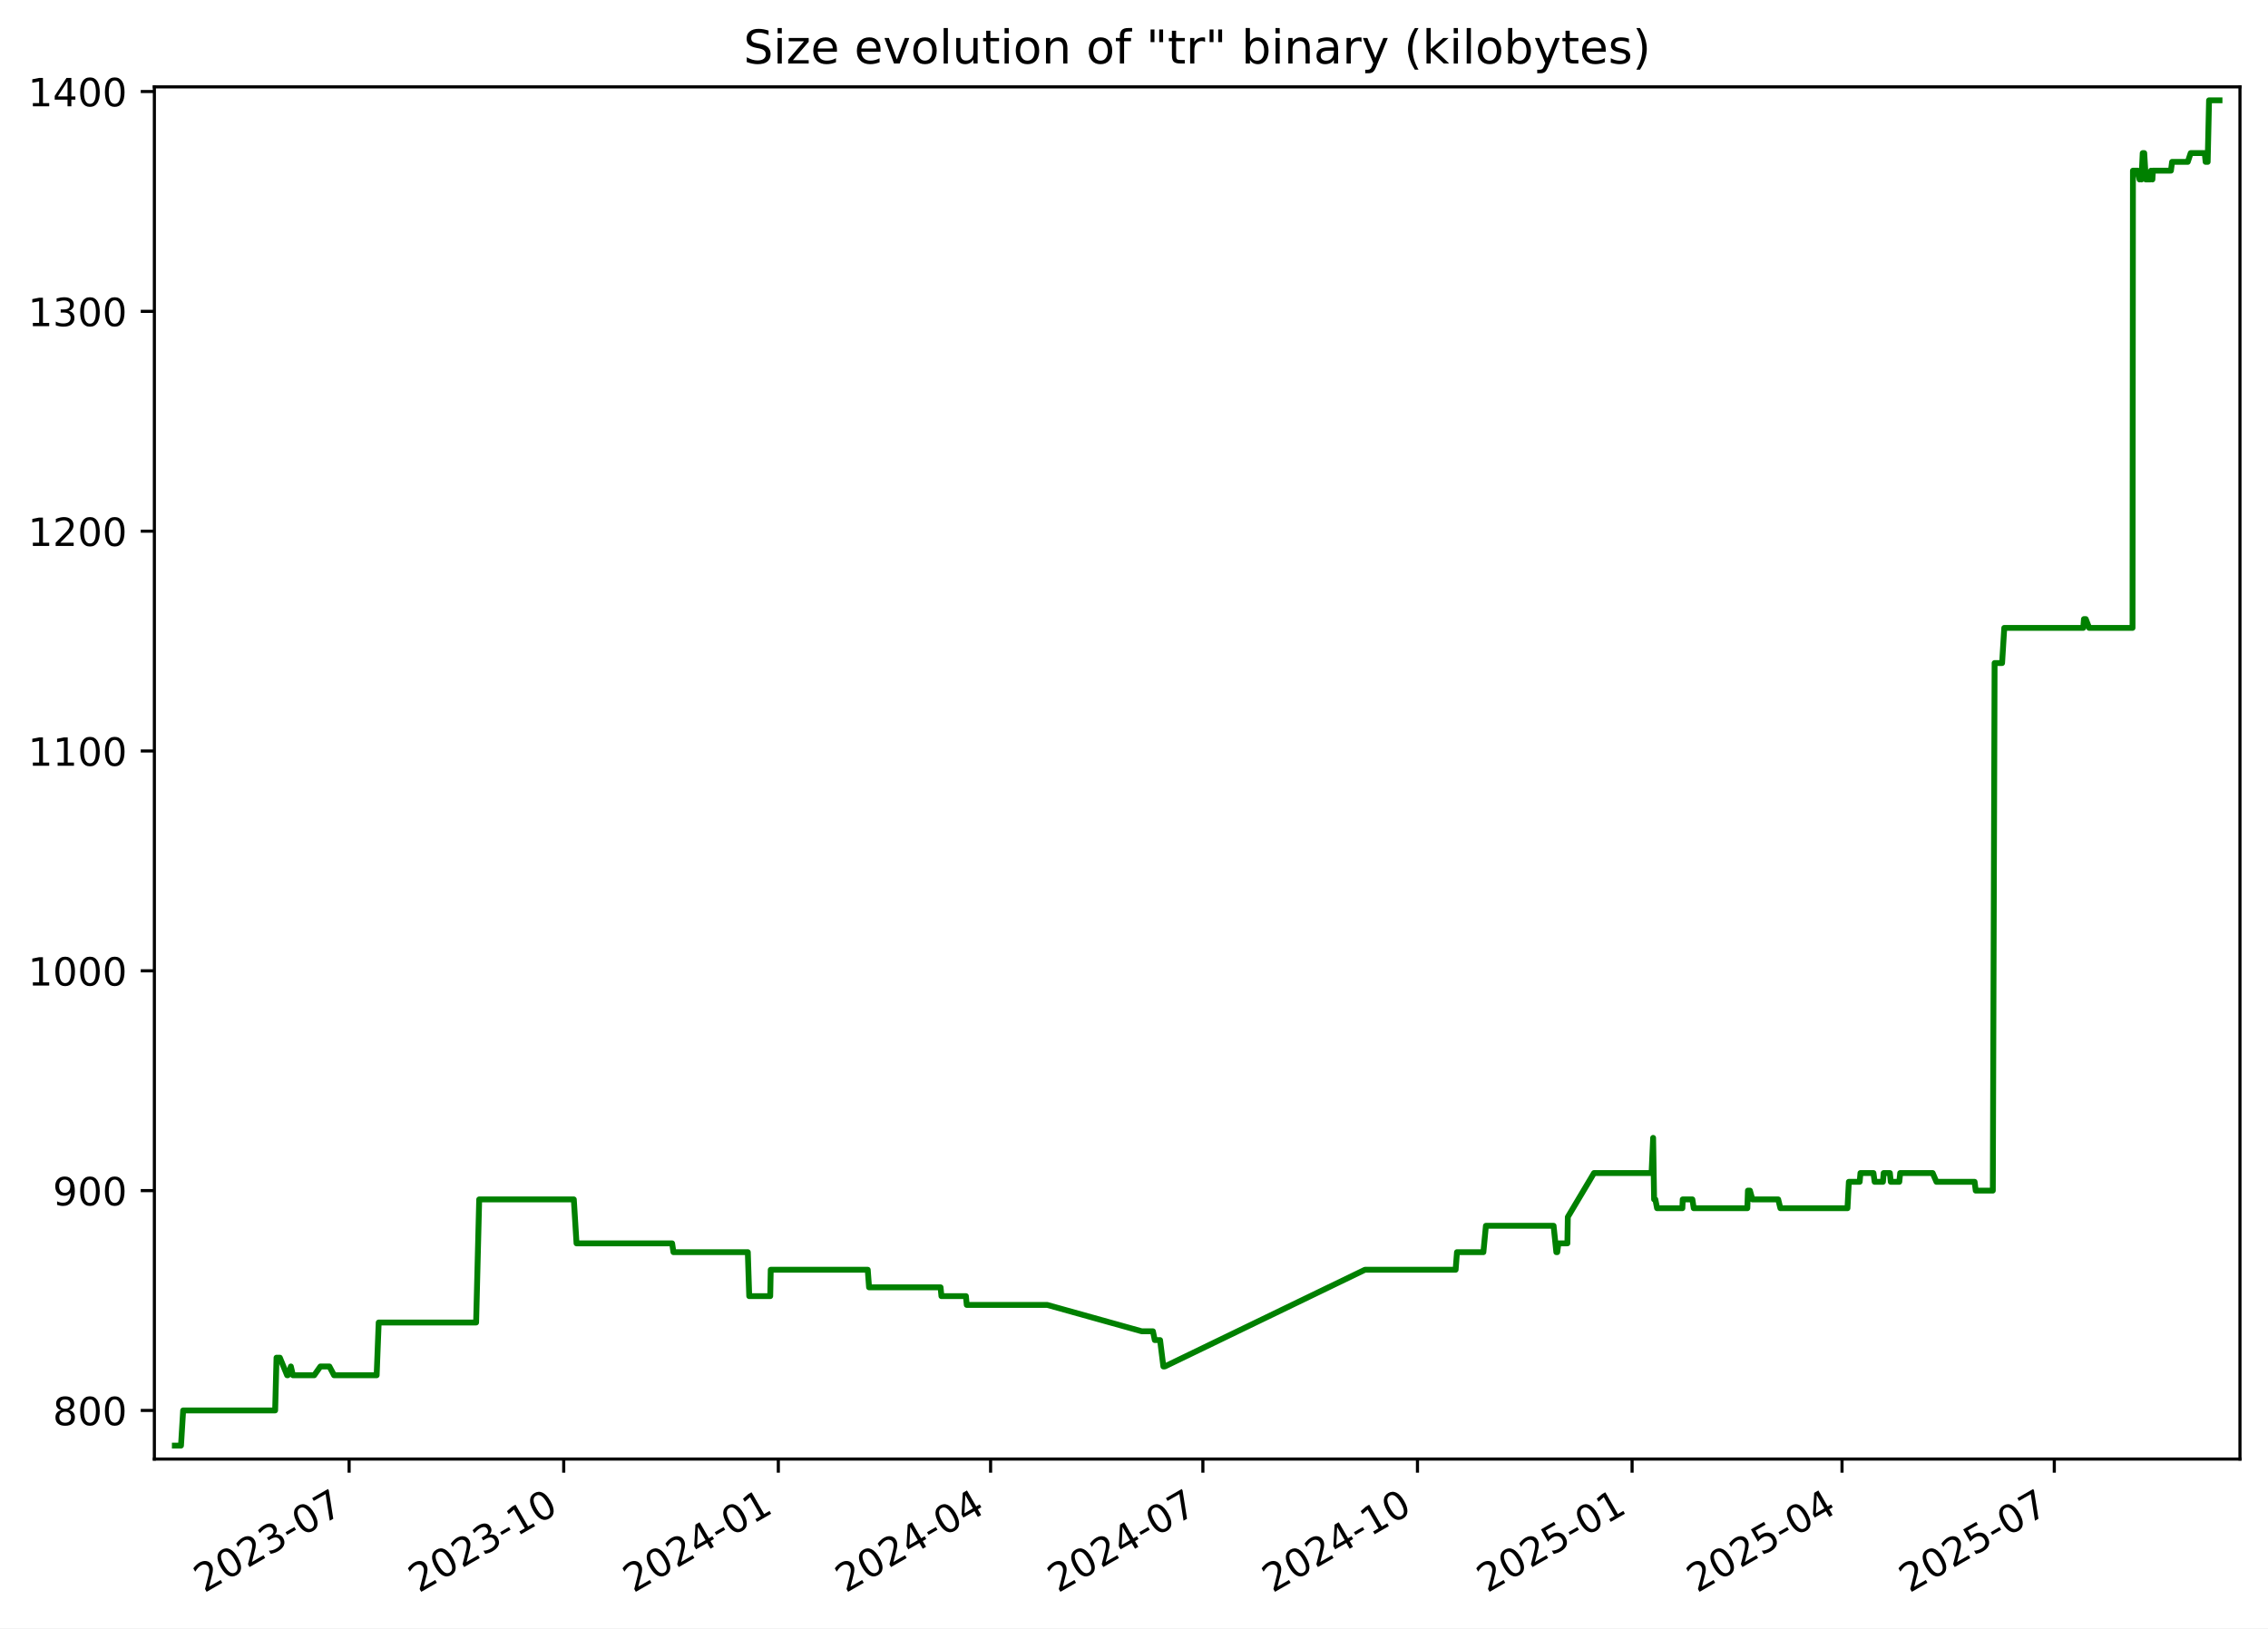
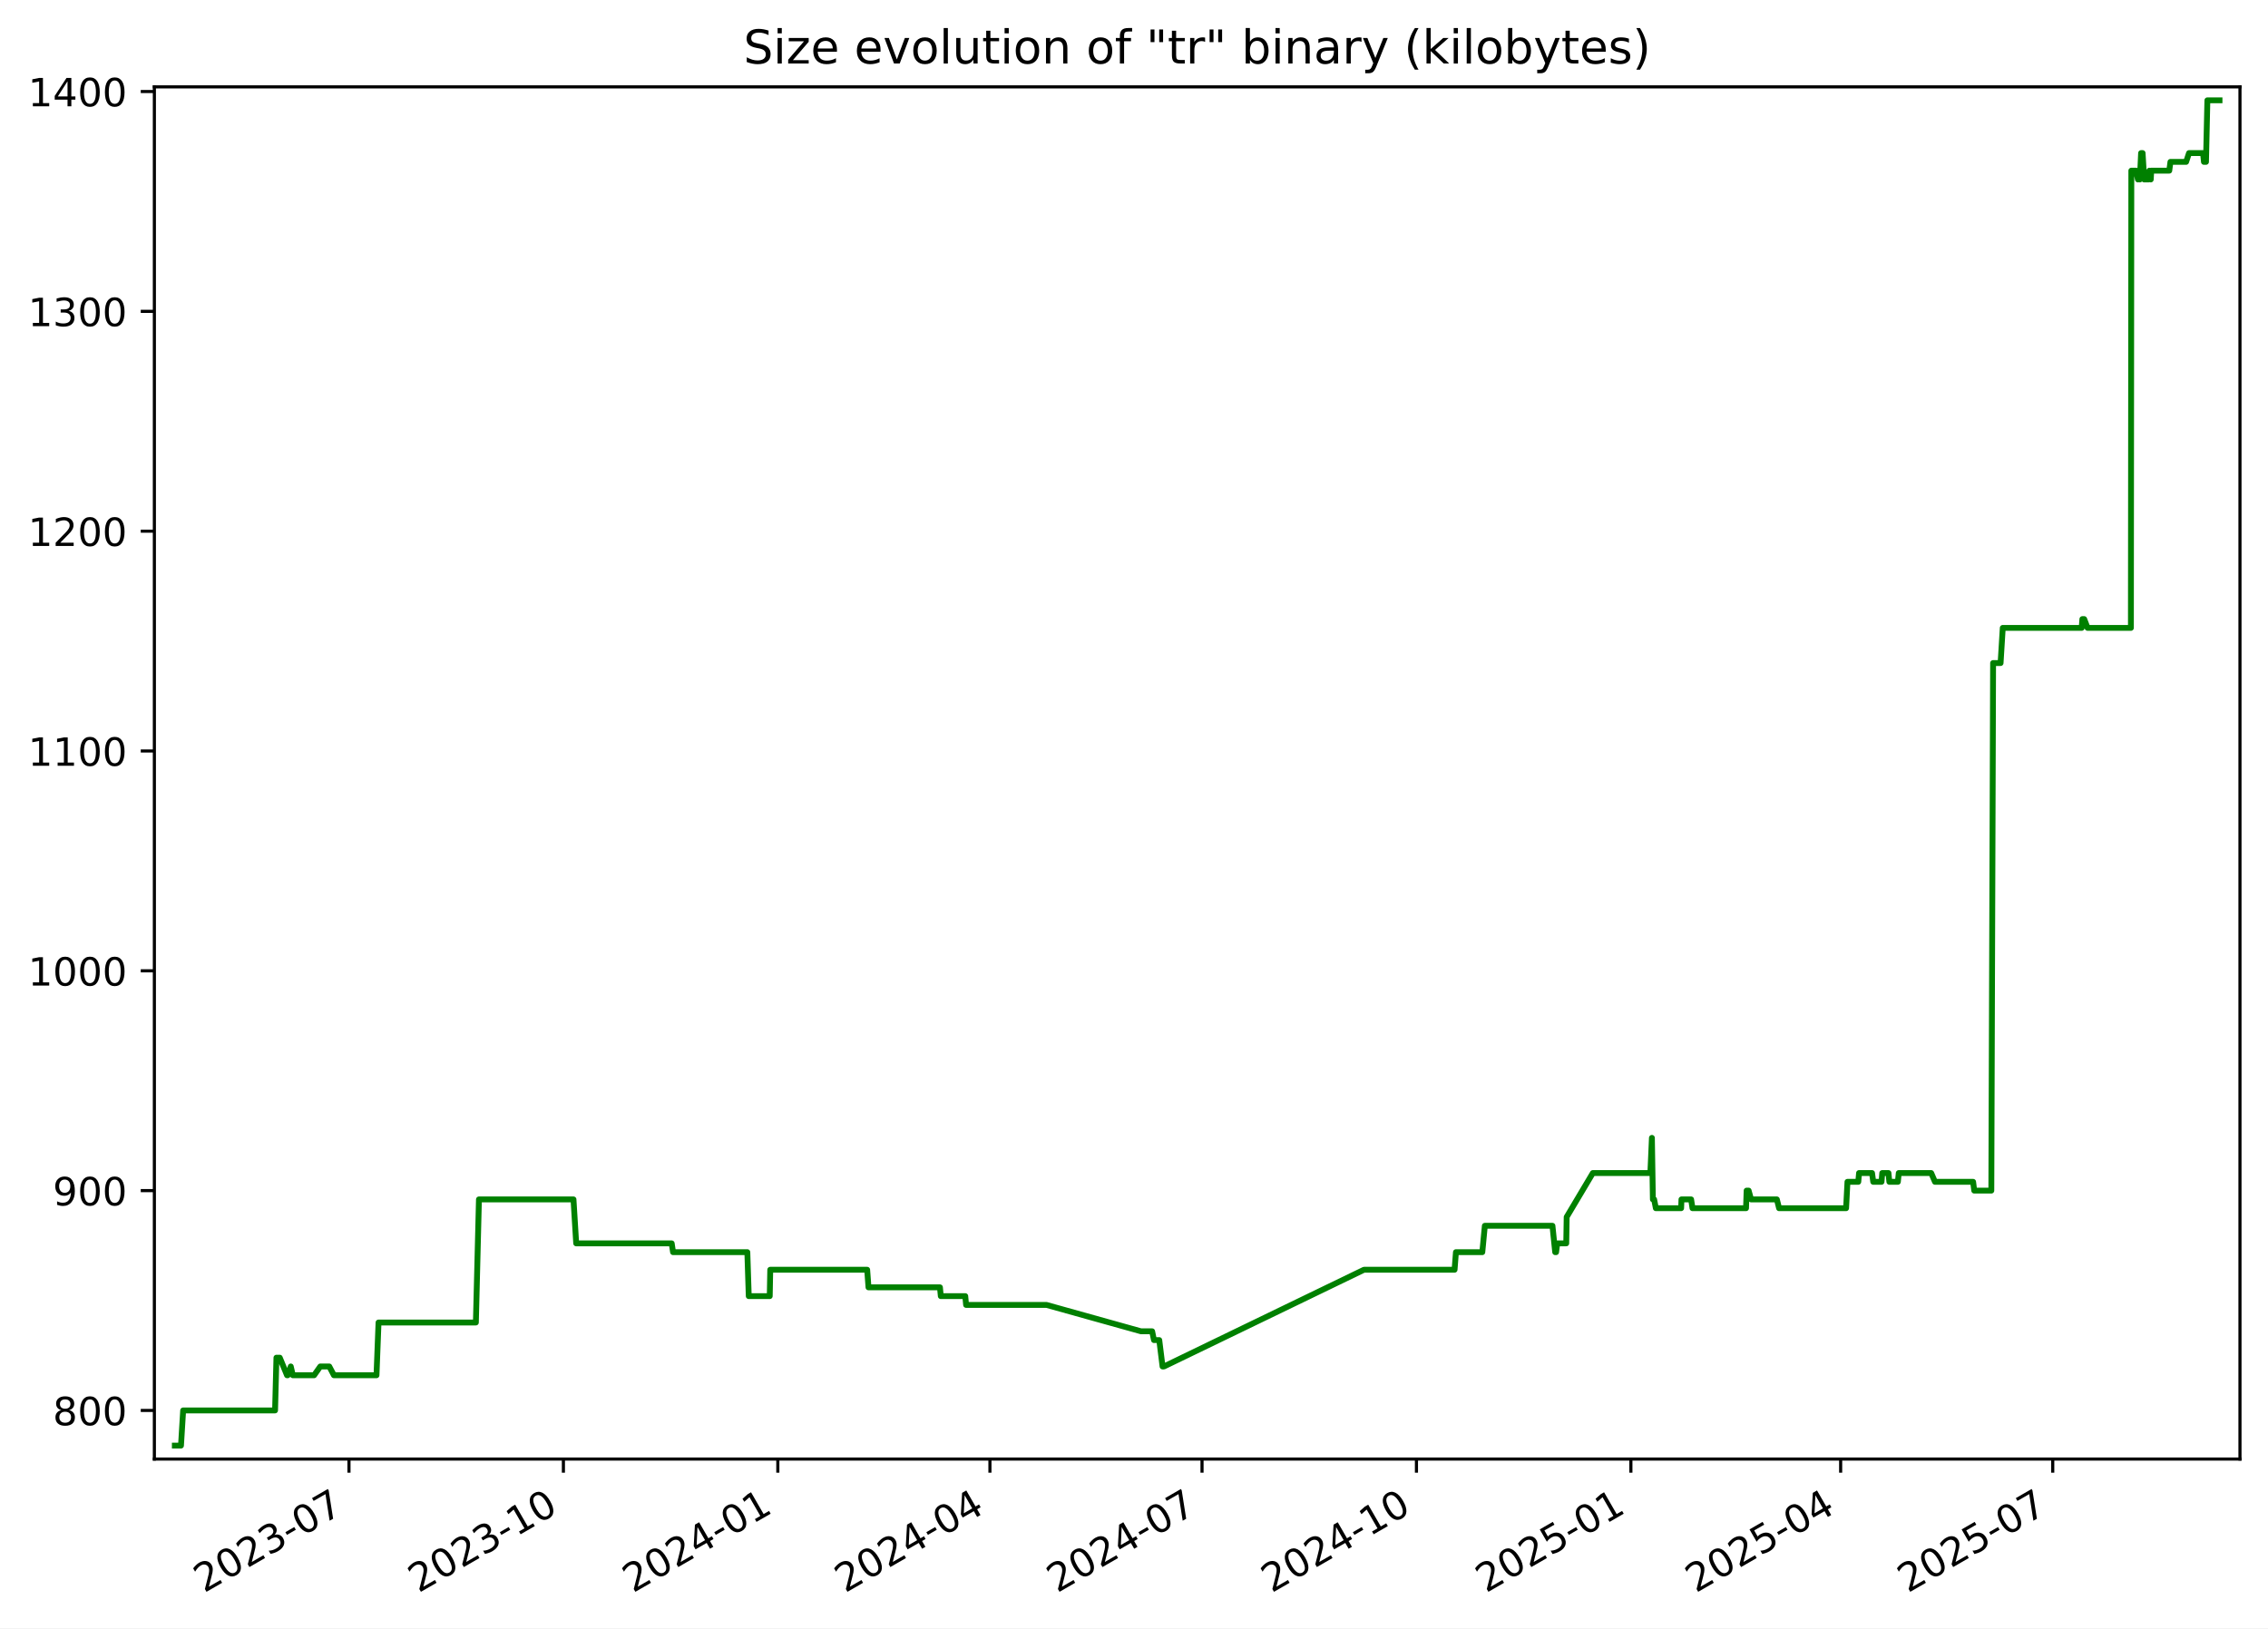
<svg xmlns="http://www.w3.org/2000/svg" xmlns:xlink="http://www.w3.org/1999/xlink" width="582.53pt" height="418.303pt" viewBox="0 0 582.53 418.303" version="1.1">
  <defs>
    <style type="text/css">*{stroke-linejoin: round; stroke-linecap: butt}</style>
  </defs>
  <g id="figure_1">
    <g id="patch_1">
      <path d="M -0 418.303  L 582.53 418.303  L 582.53 0  L -0 0  z " style="fill: #ffffff" />
    </g>
    <g id="axes_1">
      <g id="patch_2">
        <path d="M 39.65 374.83  L 575.33 374.83  L 575.33 22.318  L 39.65 22.318  z " style="fill: #ffffff" />
      </g>
      <g id="matplotlib.axis_1">
        <g id="xtick_1">
          <g id="line2d_1">
            <defs>
-               <path id="m79aaaaff3c" d="M 0 0  L 0 3.5  " style="stroke: #000000; stroke-width: 0.8" />
+               <path id="ma2ddf4a4e6" d="M 0 0  L 0 3.5  " style="stroke: #000000; stroke-width: 0.8" />
            </defs>
            <g>
-               <use xlink:href="#m79aaaaff3c" x="89.67" y="374.83" style="stroke: #000000; stroke-width: 0.8" />
+               <use xlink:href="#ma2ddf4a4e6" x="89.633" y="374.83" style="stroke: #000000; stroke-width: 0.8" />
            </g>
          </g>
          <g id="text_1">
-             <g transform="translate(52.44494 409.302) rotate(-30) scale(0.1 -0.1)">
+             <g transform="translate(52.40794 409.302) rotate(-30) scale(0.1 -0.1)">
              <defs>
                <path id="DejaVuSans-32" d="M 1228 531  L 3431 531  L 3431 0  L 469 0  L 469 531  Q 828 903 1448 1529  Q 2069 2156 2228 2338  Q 2531 2678 2651 2914  Q 2772 3150 2772 3378  Q 2772 3750 2511 3984  Q 2250 4219 1831 4219  Q 1534 4219 1204 4116  Q 875 4013 500 3803  L 500 4441  Q 881 4594 1212 4672  Q 1544 4750 1819 4750  Q 2544 4750 2975 4387  Q 3406 4025 3406 3419  Q 3406 3131 3298 2873  Q 3191 2616 2906 2266  Q 2828 2175 2409 1742  Q 1991 1309 1228 531  z " transform="scale(0.015625)" />
                <path id="DejaVuSans-30" d="M 2034 4250  Q 1547 4250 1301 3770  Q 1056 3291 1056 2328  Q 1056 1369 1301 889  Q 1547 409 2034 409  Q 2525 409 2770 889  Q 3016 1369 3016 2328  Q 3016 3291 2770 3770  Q 2525 4250 2034 4250  z M 2034 4750  Q 2819 4750 3233 4129  Q 3647 3509 3647 2328  Q 3647 1150 3233 529  Q 2819 -91 2034 -91  Q 1250 -91 836 529  Q 422 1150 422 2328  Q 422 3509 836 4129  Q 1250 4750 2034 4750  z " transform="scale(0.015625)" />
                <path id="DejaVuSans-33" d="M 2597 2516  Q 3050 2419 3304 2112  Q 3559 1806 3559 1356  Q 3559 666 3084 287  Q 2609 -91 1734 -91  Q 1441 -91 1130 -33  Q 819 25 488 141  L 488 750  Q 750 597 1062 519  Q 1375 441 1716 441  Q 2309 441 2620 675  Q 2931 909 2931 1356  Q 2931 1769 2642 2001  Q 2353 2234 1838 2234  L 1294 2234  L 1294 2753  L 1863 2753  Q 2328 2753 2575 2939  Q 2822 3125 2822 3475  Q 2822 3834 2567 4026  Q 2313 4219 1838 4219  Q 1578 4219 1281 4162  Q 984 4106 628 3988  L 628 4550  Q 988 4650 1302 4700  Q 1616 4750 1894 4750  Q 2613 4750 3031 4423  Q 3450 4097 3450 3541  Q 3450 3153 3228 2886  Q 3006 2619 2597 2516  z " transform="scale(0.015625)" />
                <path id="DejaVuSans-2d" d="M 313 2009  L 1997 2009  L 1997 1497  L 313 1497  L 313 2009  z " transform="scale(0.015625)" />
                <path id="DejaVuSans-37" d="M 525 4666  L 3525 4666  L 3525 4397  L 1831 0  L 1172 0  L 2766 4134  L 525 4134  L 525 4666  z " transform="scale(0.015625)" />
              </defs>
              <use xlink:href="#DejaVuSans-32" />
              <use xlink:href="#DejaVuSans-30" x="63.623" />
              <use xlink:href="#DejaVuSans-32" x="127.246" />
              <use xlink:href="#DejaVuSans-33" x="190.869" />
              <use xlink:href="#DejaVuSans-2d" x="254.492" />
              <use xlink:href="#DejaVuSans-30" x="290.576" />
              <use xlink:href="#DejaVuSans-37" x="354.199" />
            </g>
          </g>
        </g>
        <g id="xtick_2">
          <g id="line2d_2">
            <g>
-               <use xlink:href="#m79aaaaff3c" x="144.791" y="374.83" style="stroke: #000000; stroke-width: 0.8" />
+               <use xlink:href="#ma2ddf4a4e6" x="144.708" y="374.83" style="stroke: #000000; stroke-width: 0.8" />
            </g>
          </g>
          <g id="text_2">
-             <g transform="translate(107.5657 409.302) rotate(-30) scale(0.1 -0.1)">
+             <g transform="translate(107.4831 409.302) rotate(-30) scale(0.1 -0.1)">
              <defs>
                <path id="DejaVuSans-31" d="M 794 531  L 1825 531  L 1825 4091  L 703 3866  L 703 4441  L 1819 4666  L 2450 4666  L 2450 531  L 3481 531  L 3481 0  L 794 0  L 794 531  z " transform="scale(0.015625)" />
              </defs>
              <use xlink:href="#DejaVuSans-32" />
              <use xlink:href="#DejaVuSans-30" x="63.623" />
              <use xlink:href="#DejaVuSans-32" x="127.246" />
              <use xlink:href="#DejaVuSans-33" x="190.869" />
              <use xlink:href="#DejaVuSans-2d" x="254.492" />
              <use xlink:href="#DejaVuSans-31" x="290.576" />
              <use xlink:href="#DejaVuSans-30" x="354.199" />
            </g>
          </g>
        </g>
        <g id="xtick_3">
          <g id="line2d_3">
            <g>
-               <use xlink:href="#m79aaaaff3c" x="199.911" y="374.83" style="stroke: #000000; stroke-width: 0.8" />
+               <use xlink:href="#ma2ddf4a4e6" x="199.783" y="374.83" style="stroke: #000000; stroke-width: 0.8" />
            </g>
          </g>
          <g id="text_3">
-             <g transform="translate(162.6865 409.302) rotate(-30) scale(0.1 -0.1)">
+             <g transform="translate(162.5584 409.302) rotate(-30) scale(0.1 -0.1)">
              <defs>
                <path id="DejaVuSans-34" d="M 2419 4116  L 825 1625  L 2419 1625  L 2419 4116  z M 2253 4666  L 3047 4666  L 3047 1625  L 3713 1625  L 3713 1100  L 3047 1100  L 3047 0  L 2419 0  L 2419 1100  L 313 1100  L 313 1709  L 2253 4666  z " transform="scale(0.015625)" />
              </defs>
              <use xlink:href="#DejaVuSans-32" />
              <use xlink:href="#DejaVuSans-30" x="63.623" />
              <use xlink:href="#DejaVuSans-32" x="127.246" />
              <use xlink:href="#DejaVuSans-34" x="190.869" />
              <use xlink:href="#DejaVuSans-2d" x="254.492" />
              <use xlink:href="#DejaVuSans-30" x="290.576" />
              <use xlink:href="#DejaVuSans-31" x="354.199" />
            </g>
          </g>
        </g>
        <g id="xtick_4">
          <g id="line2d_4">
            <g>
-               <use xlink:href="#m79aaaaff3c" x="254.433" y="374.83" style="stroke: #000000; stroke-width: 0.8" />
+               <use xlink:href="#ma2ddf4a4e6" x="254.26" y="374.83" style="stroke: #000000; stroke-width: 0.8" />
            </g>
          </g>
          <g id="text_4">
-             <g transform="translate(217.2081 409.302) rotate(-30) scale(0.1 -0.1)">
+             <g transform="translate(217.0349 409.302) rotate(-30) scale(0.1 -0.1)">
              <use xlink:href="#DejaVuSans-32" />
              <use xlink:href="#DejaVuSans-30" x="63.623" />
              <use xlink:href="#DejaVuSans-32" x="127.246" />
              <use xlink:href="#DejaVuSans-34" x="190.869" />
              <use xlink:href="#DejaVuSans-2d" x="254.492" />
              <use xlink:href="#DejaVuSans-30" x="290.576" />
              <use xlink:href="#DejaVuSans-34" x="354.199" />
            </g>
          </g>
        </g>
        <g id="xtick_5">
          <g id="line2d_5">
            <g>
-               <use xlink:href="#m79aaaaff3c" x="308.955" y="374.83" style="stroke: #000000; stroke-width: 0.8" />
+               <use xlink:href="#ma2ddf4a4e6" x="308.736" y="374.83" style="stroke: #000000; stroke-width: 0.8" />
            </g>
          </g>
          <g id="text_5">
-             <g transform="translate(271.7297 409.302) rotate(-30) scale(0.1 -0.1)">
+             <g transform="translate(271.5115 409.302) rotate(-30) scale(0.1 -0.1)">
              <use xlink:href="#DejaVuSans-32" />
              <use xlink:href="#DejaVuSans-30" x="63.623" />
              <use xlink:href="#DejaVuSans-32" x="127.246" />
              <use xlink:href="#DejaVuSans-34" x="190.869" />
              <use xlink:href="#DejaVuSans-2d" x="254.492" />
              <use xlink:href="#DejaVuSans-30" x="290.576" />
              <use xlink:href="#DejaVuSans-37" x="354.199" />
            </g>
          </g>
        </g>
        <g id="xtick_6">
          <g id="line2d_6">
            <g>
-               <use xlink:href="#m79aaaaff3c" x="364.075" y="374.83" style="stroke: #000000; stroke-width: 0.8" />
+               <use xlink:href="#ma2ddf4a4e6" x="363.812" y="374.83" style="stroke: #000000; stroke-width: 0.8" />
            </g>
          </g>
          <g id="text_6">
-             <g transform="translate(326.8505 409.302) rotate(-30) scale(0.1 -0.1)">
+             <g transform="translate(326.5867 409.302) rotate(-30) scale(0.1 -0.1)">
              <use xlink:href="#DejaVuSans-32" />
              <use xlink:href="#DejaVuSans-30" x="63.623" />
              <use xlink:href="#DejaVuSans-32" x="127.246" />
              <use xlink:href="#DejaVuSans-34" x="190.869" />
              <use xlink:href="#DejaVuSans-2d" x="254.492" />
              <use xlink:href="#DejaVuSans-31" x="290.576" />
              <use xlink:href="#DejaVuSans-30" x="354.199" />
            </g>
          </g>
        </g>
        <g id="xtick_7">
          <g id="line2d_7">
            <g>
-               <use xlink:href="#m79aaaaff3c" x="419.196" y="374.83" style="stroke: #000000; stroke-width: 0.8" />
+               <use xlink:href="#ma2ddf4a4e6" x="418.887" y="374.83" style="stroke: #000000; stroke-width: 0.8" />
            </g>
          </g>
          <g id="text_7">
-             <g transform="translate(381.9712 409.302) rotate(-30) scale(0.1 -0.1)">
+             <g transform="translate(381.6619 409.302) rotate(-30) scale(0.1 -0.1)">
              <defs>
                <path id="DejaVuSans-35" d="M 691 4666  L 3169 4666  L 3169 4134  L 1269 4134  L 1269 2991  Q 1406 3038 1543 3061  Q 1681 3084 1819 3084  Q 2600 3084 3056 2656  Q 3513 2228 3513 1497  Q 3513 744 3044 326  Q 2575 -91 1722 -91  Q 1428 -91 1123 -41  Q 819 9 494 109  L 494 744  Q 775 591 1075 516  Q 1375 441 1709 441  Q 2250 441 2565 725  Q 2881 1009 2881 1497  Q 2881 1984 2565 2268  Q 2250 2553 1709 2553  Q 1456 2553 1204 2497  Q 953 2441 691 2322  L 691 4666  z " transform="scale(0.015625)" />
              </defs>
              <use xlink:href="#DejaVuSans-32" />
              <use xlink:href="#DejaVuSans-30" x="63.623" />
              <use xlink:href="#DejaVuSans-32" x="127.246" />
              <use xlink:href="#DejaVuSans-35" x="190.869" />
              <use xlink:href="#DejaVuSans-2d" x="254.492" />
              <use xlink:href="#DejaVuSans-30" x="290.576" />
              <use xlink:href="#DejaVuSans-31" x="354.199" />
            </g>
          </g>
        </g>
        <g id="xtick_8">
          <g id="line2d_8">
            <g>
-               <use xlink:href="#m79aaaaff3c" x="473.119" y="374.83" style="stroke: #000000; stroke-width: 0.8" />
+               <use xlink:href="#ma2ddf4a4e6" x="472.765" y="374.83" style="stroke: #000000; stroke-width: 0.8" />
            </g>
          </g>
          <g id="text_8">
-             <g transform="translate(435.8937 409.302) rotate(-30) scale(0.1 -0.1)">
+             <g transform="translate(435.5398 409.302) rotate(-30) scale(0.1 -0.1)">
              <use xlink:href="#DejaVuSans-32" />
              <use xlink:href="#DejaVuSans-30" x="63.623" />
              <use xlink:href="#DejaVuSans-32" x="127.246" />
              <use xlink:href="#DejaVuSans-35" x="190.869" />
              <use xlink:href="#DejaVuSans-2d" x="254.492" />
              <use xlink:href="#DejaVuSans-30" x="290.576" />
              <use xlink:href="#DejaVuSans-34" x="354.199" />
            </g>
          </g>
        </g>
        <g id="xtick_9">
          <g id="line2d_9">
            <g>
-               <use xlink:href="#m79aaaaff3c" x="527.64" y="374.83" style="stroke: #000000; stroke-width: 0.8" />
+               <use xlink:href="#ma2ddf4a4e6" x="527.241" y="374.83" style="stroke: #000000; stroke-width: 0.8" />
            </g>
          </g>
          <g id="text_9">
-             <g transform="translate(490.4154 409.302) rotate(-30) scale(0.1 -0.1)">
+             <g transform="translate(490.0164 409.302) rotate(-30) scale(0.1 -0.1)">
              <use xlink:href="#DejaVuSans-32" />
              <use xlink:href="#DejaVuSans-30" x="63.623" />
              <use xlink:href="#DejaVuSans-32" x="127.246" />
              <use xlink:href="#DejaVuSans-35" x="190.869" />
              <use xlink:href="#DejaVuSans-2d" x="254.492" />
              <use xlink:href="#DejaVuSans-30" x="290.576" />
              <use xlink:href="#DejaVuSans-37" x="354.199" />
            </g>
          </g>
        </g>
      </g>
      <g id="matplotlib.axis_2">
        <g id="ytick_1">
          <g id="line2d_10">
            <defs>
-               <path id="m29ec94c914" d="M 0 0  L -3.5 0  " style="stroke: #000000; stroke-width: 0.8" />
+               <path id="m40d37b80bb" d="M 0 0  L -3.5 0  " style="stroke: #000000; stroke-width: 0.8" />
            </defs>
            <g>
-               <use xlink:href="#m29ec94c914" x="39.65" y="362.339" style="stroke: #000000; stroke-width: 0.8" />
+               <use xlink:href="#m40d37b80bb" x="39.65" y="362.339" style="stroke: #000000; stroke-width: 0.8" />
            </g>
          </g>
          <g id="text_10">
            <g transform="translate(13.5625 366.1381) scale(0.1 -0.1)">
              <defs>
                <path id="DejaVuSans-38" d="M 2034 2216  Q 1584 2216 1326 1975  Q 1069 1734 1069 1313  Q 1069 891 1326 650  Q 1584 409 2034 409  Q 2484 409 2743 651  Q 3003 894 3003 1313  Q 3003 1734 2745 1975  Q 2488 2216 2034 2216  z M 1403 2484  Q 997 2584 770 2862  Q 544 3141 544 3541  Q 544 4100 942 4425  Q 1341 4750 2034 4750  Q 2731 4750 3128 4425  Q 3525 4100 3525 3541  Q 3525 3141 3298 2862  Q 3072 2584 2669 2484  Q 3125 2378 3379 2068  Q 3634 1759 3634 1313  Q 3634 634 3220 271  Q 2806 -91 2034 -91  Q 1263 -91 848 271  Q 434 634 434 1313  Q 434 1759 690 2068  Q 947 2378 1403 2484  z M 1172 3481  Q 1172 3119 1398 2916  Q 1625 2713 2034 2713  Q 2441 2713 2670 2916  Q 2900 3119 2900 3481  Q 2900 3844 2670 4047  Q 2441 4250 2034 4250  Q 1625 4250 1398 4047  Q 1172 3844 1172 3481  z " transform="scale(0.015625)" />
              </defs>
              <use xlink:href="#DejaVuSans-38" />
              <use xlink:href="#DejaVuSans-30" x="63.623" />
              <use xlink:href="#DejaVuSans-30" x="127.246" />
            </g>
          </g>
        </g>
        <g id="ytick_2">
          <g id="line2d_11">
            <g>
-               <use xlink:href="#m29ec94c914" x="39.65" y="305.868" style="stroke: #000000; stroke-width: 0.8" />
+               <use xlink:href="#m40d37b80bb" x="39.65" y="305.868" style="stroke: #000000; stroke-width: 0.8" />
            </g>
          </g>
          <g id="text_11">
            <g transform="translate(13.5625 309.6675) scale(0.1 -0.1)">
              <defs>
                <path id="DejaVuSans-39" d="M 703 97  L 703 672  Q 941 559 1184 500  Q 1428 441 1663 441  Q 2288 441 2617 861  Q 2947 1281 2994 2138  Q 2813 1869 2534 1725  Q 2256 1581 1919 1581  Q 1219 1581 811 2004  Q 403 2428 403 3163  Q 403 3881 828 4315  Q 1253 4750 1959 4750  Q 2769 4750 3195 4129  Q 3622 3509 3622 2328  Q 3622 1225 3098 567  Q 2575 -91 1691 -91  Q 1453 -91 1209 -44  Q 966 3 703 97  z M 1959 2075  Q 2384 2075 2632 2365  Q 2881 2656 2881 3163  Q 2881 3666 2632 3958  Q 2384 4250 1959 4250  Q 1534 4250 1286 3958  Q 1038 3666 1038 3163  Q 1038 2656 1286 2365  Q 1534 2075 1959 2075  z " transform="scale(0.015625)" />
              </defs>
              <use xlink:href="#DejaVuSans-39" />
              <use xlink:href="#DejaVuSans-30" x="63.623" />
              <use xlink:href="#DejaVuSans-30" x="127.246" />
            </g>
          </g>
        </g>
        <g id="ytick_3">
          <g id="line2d_12">
            <g>
-               <use xlink:href="#m29ec94c914" x="39.65" y="249.398" style="stroke: #000000; stroke-width: 0.8" />
+               <use xlink:href="#m40d37b80bb" x="39.65" y="249.398" style="stroke: #000000; stroke-width: 0.8" />
            </g>
          </g>
          <g id="text_12">
            <g transform="translate(7.2 253.1969) scale(0.1 -0.1)">
              <use xlink:href="#DejaVuSans-31" />
              <use xlink:href="#DejaVuSans-30" x="63.623" />
              <use xlink:href="#DejaVuSans-30" x="127.246" />
              <use xlink:href="#DejaVuSans-30" x="190.869" />
            </g>
          </g>
        </g>
        <g id="ytick_4">
          <g id="line2d_13">
            <g>
-               <use xlink:href="#m29ec94c914" x="39.65" y="192.927" style="stroke: #000000; stroke-width: 0.8" />
+               <use xlink:href="#m40d37b80bb" x="39.65" y="192.927" style="stroke: #000000; stroke-width: 0.8" />
            </g>
          </g>
          <g id="text_13">
            <g transform="translate(7.2 196.7263) scale(0.1 -0.1)">
              <use xlink:href="#DejaVuSans-31" />
              <use xlink:href="#DejaVuSans-31" x="63.623" />
              <use xlink:href="#DejaVuSans-30" x="127.246" />
              <use xlink:href="#DejaVuSans-30" x="190.869" />
            </g>
          </g>
        </g>
        <g id="ytick_5">
          <g id="line2d_14">
            <g>
-               <use xlink:href="#m29ec94c914" x="39.65" y="136.456" style="stroke: #000000; stroke-width: 0.8" />
+               <use xlink:href="#m40d37b80bb" x="39.65" y="136.456" style="stroke: #000000; stroke-width: 0.8" />
            </g>
          </g>
          <g id="text_14">
            <g transform="translate(7.2 140.2557) scale(0.1 -0.1)">
              <use xlink:href="#DejaVuSans-31" />
              <use xlink:href="#DejaVuSans-32" x="63.623" />
              <use xlink:href="#DejaVuSans-30" x="127.246" />
              <use xlink:href="#DejaVuSans-30" x="190.869" />
            </g>
          </g>
        </g>
        <g id="ytick_6">
          <g id="line2d_15">
            <g>
-               <use xlink:href="#m29ec94c914" x="39.65" y="79.986" style="stroke: #000000; stroke-width: 0.8" />
+               <use xlink:href="#m40d37b80bb" x="39.65" y="79.986" style="stroke: #000000; stroke-width: 0.8" />
            </g>
          </g>
          <g id="text_15">
            <g transform="translate(7.2 83.78511) scale(0.1 -0.1)">
              <use xlink:href="#DejaVuSans-31" />
              <use xlink:href="#DejaVuSans-33" x="63.623" />
              <use xlink:href="#DejaVuSans-30" x="127.246" />
              <use xlink:href="#DejaVuSans-30" x="190.869" />
            </g>
          </g>
        </g>
        <g id="ytick_7">
          <g id="line2d_16">
            <g>
-               <use xlink:href="#m29ec94c914" x="39.65" y="23.515" style="stroke: #000000; stroke-width: 0.8" />
+               <use xlink:href="#m40d37b80bb" x="39.65" y="23.515" style="stroke: #000000; stroke-width: 0.8" />
            </g>
          </g>
          <g id="text_16">
            <g transform="translate(7.2 27.31452) scale(0.1 -0.1)">
              <use xlink:href="#DejaVuSans-31" />
              <use xlink:href="#DejaVuSans-34" x="63.623" />
              <use xlink:href="#DejaVuSans-30" x="127.246" />
              <use xlink:href="#DejaVuSans-30" x="190.869" />
            </g>
          </g>
        </g>
      </g>
      <g id="line2d_17">
-         <path d="M 44.902 371.374  L 46.488 371.374  L 47.043 362.339  L 70.673 362.339  L 71.024 348.786  L 71.88 348.786  L 73.747 353.304  L 73.931 353.304  L 74.709 351.045  L 75.242 353.304  L 80.708 353.304  L 82.295 351.045  L 84.605 351.045  L 85.801 353.304  L 96.745 353.304  L 97.267 339.751  L 122.292 339.751  L 123.081 308.127  L 147.385 308.127  L 148.08 319.421  L 172.632 319.421  L 172.975 321.68  L 192.074 321.68  L 192.438 332.974  L 197.832 332.974  L 197.961 326.198  L 222.879 326.198  L 223.216 330.715  L 241.584 330.715  L 241.804 332.974  L 248.094 332.974  L 248.307 335.233  L 268.981 335.233  L 293.264 342.009  L 296.131 342.009  L 296.601 344.268  L 297.964 344.268  L 298.808 351.045  L 299.172 351.045  L 350.586 326.198  L 373.875 326.198  L 374.224 321.68  L 381.006 321.68  L 381.654 314.904  L 399.036 314.904  L 399.739 321.68  L 399.973 321.68  L 400.269 319.421  L 402.582 319.421  L 402.689 312.645  L 409.419 301.351  L 424.202 301.351  L 424.602 292.315  L 424.853 308.127  L 425.171 308.127  L 425.613 310.386  L 432.116 310.386  L 432.199 308.127  L 434.683 308.127  L 435.033 310.386  L 448.799 310.386  L 448.95 305.868  L 449.469 305.868  L 450.099 308.127  L 456.725 308.127  L 457.289 310.386  L 474.52 310.386  L 474.873 303.609  L 477.656 303.609  L 477.85 301.351  L 481.193 301.351  L 481.497 303.609  L 483.628 303.609  L 483.811 301.351  L 485.412 301.351  L 485.638 303.609  L 487.832 303.609  L 488.057 301.351  L 496.395 301.351  L 497.369 303.609  L 507.173 303.609  L 507.461 305.868  L 511.853 305.868  L 512.308 170.339  L 514.234 170.339  L 514.791 161.304  L 535.083 161.304  L 535.256 159.045  L 535.727 159.045  L 536.595 161.304  L 547.734 161.304  L 547.841 43.845  L 549.057 43.845  L 549.539 46.104  L 549.645 43.845  L 550.035 46.104  L 550.35 39.327  L 550.741 39.327  L 551.146 46.104  L 552.264 46.104  L 552.481 43.845  L 552.839 46.104  L 552.959 43.845  L 557.597 43.845  L 557.894 41.586  L 561.925 41.586  L 562.673 39.327  L 566.28 39.327  L 566.507 41.586  L 567.035 41.586  L 567.391 25.774  L 570.078 25.774  L 570.078 25.774  " clip-path="url(#p354d118947)" style="fill: none; stroke: #008000; stroke-width: 1.5; stroke-linecap: square" />
+         <path d="M 44.902 371.374  L 46.486 371.374  L 47.041 362.339  L 70.651 362.339  L 71.002 348.786  L 71.857 348.786  L 73.723 353.304  L 73.907 353.304  L 74.684 351.045  L 75.217 353.304  L 80.679 353.304  L 82.264 351.045  L 84.572 351.045  L 85.767 353.304  L 96.702 353.304  L 97.224 339.751  L 122.228 339.751  L 123.016 308.127  L 147.3 308.127  L 147.994 319.421  L 172.526 319.421  L 172.869 321.68  L 191.952 321.68  L 192.316 332.974  L 197.706 332.974  L 197.835 326.198  L 222.732 326.198  L 223.069 330.715  L 241.422 330.715  L 241.642 332.974  L 247.926 332.974  L 248.138 335.233  L 268.795 335.233  L 293.059 342.009  L 295.924 342.009  L 296.393 344.268  L 297.754 344.268  L 298.598 351.045  L 298.962 351.045  L 350.333 326.198  L 373.603 326.198  L 373.952 321.68  L 380.728 321.68  L 381.376 314.904  L 398.744 314.904  L 399.446 321.68  L 399.679 321.68  L 399.976 319.421  L 402.286 319.421  L 402.394 312.645  L 409.118 301.351  L 423.889 301.351  L 424.288 292.315  L 424.539 308.127  L 424.857 308.127  L 425.299 310.386  L 431.796 310.386  L 431.878 308.127  L 434.361 308.127  L 434.71 310.386  L 448.465 310.386  L 448.616 305.868  L 449.135 305.868  L 449.764 308.127  L 456.384 308.127  L 456.948 310.386  L 474.165 310.386  L 474.517 303.609  L 477.298 303.609  L 477.492 301.351  L 480.832 301.351  L 481.137 303.609  L 483.266 303.609  L 483.448 301.351  L 485.048 301.351  L 485.274 303.609  L 487.466 303.609  L 487.691 301.351  L 496.021 301.351  L 496.995 303.609  L 506.791 303.609  L 507.078 305.868  L 511.467 305.868  L 511.922 170.339  L 513.846 170.339  L 514.403 161.304  L 534.678 161.304  L 534.851 159.045  L 535.321 159.045  L 536.188 161.304  L 547.318 161.304  L 547.425 43.845  L 548.64 43.845  L 549.122 46.104  L 549.228 43.845  L 549.617 46.104  L 549.933 39.327  L 550.323 39.327  L 550.728 46.104  L 551.845 46.104  L 552.062 43.845  L 552.419 46.104  L 552.539 43.845  L 557.173 43.845  L 557.47 41.586  L 561.498 41.586  L 562.245 39.327  L 565.85 39.327  L 566.076 41.586  L 566.603 41.586  L 566.959 25.774  L 570.078 25.774  L 570.078 25.774  " clip-path="url(#pb0850fb231)" style="fill: none; stroke: #008000; stroke-width: 1.5; stroke-linecap: square" />
      </g>
      <g id="patch_3">
        <path d="M 39.65 374.83  L 39.65 22.318  " style="fill: none; stroke: #000000; stroke-width: 0.8; stroke-linejoin: miter; stroke-linecap: square" />
      </g>
      <g id="patch_4">
        <path d="M 575.33 374.83  L 575.33 22.318  " style="fill: none; stroke: #000000; stroke-width: 0.8; stroke-linejoin: miter; stroke-linecap: square" />
      </g>
      <g id="patch_5">
        <path d="M 39.65 374.83  L 575.33 374.83  " style="fill: none; stroke: #000000; stroke-width: 0.8; stroke-linejoin: miter; stroke-linecap: square" />
      </g>
      <g id="patch_6">
        <path d="M 39.65 22.318  L 575.33 22.318  " style="fill: none; stroke: #000000; stroke-width: 0.8; stroke-linejoin: miter; stroke-linecap: square" />
      </g>
      <g id="text_17">
        <g transform="translate(190.9756 16.31812) scale(0.12 -0.12)">
          <defs>
            <path id="DejaVuSans-53" d="M 3425 4513  L 3425 3897  Q 3066 4069 2747 4153  Q 2428 4238 2131 4238  Q 1616 4238 1336 4038  Q 1056 3838 1056 3469  Q 1056 3159 1242 3001  Q 1428 2844 1947 2747  L 2328 2669  Q 3034 2534 3370 2195  Q 3706 1856 3706 1288  Q 3706 609 3251 259  Q 2797 -91 1919 -91  Q 1588 -91 1214 -16  Q 841 59 441 206  L 441 856  Q 825 641 1194 531  Q 1563 422 1919 422  Q 2459 422 2753 634  Q 3047 847 3047 1241  Q 3047 1584 2836 1778  Q 2625 1972 2144 2069  L 1759 2144  Q 1053 2284 737 2584  Q 422 2884 422 3419  Q 422 4038 858 4394  Q 1294 4750 2059 4750  Q 2388 4750 2728 4690  Q 3069 4631 3425 4513  z " transform="scale(0.015625)" />
            <path id="DejaVuSans-69" d="M 603 3500  L 1178 3500  L 1178 0  L 603 0  L 603 3500  z M 603 4863  L 1178 4863  L 1178 4134  L 603 4134  L 603 4863  z " transform="scale(0.015625)" />
            <path id="DejaVuSans-7a" d="M 353 3500  L 3084 3500  L 3084 2975  L 922 459  L 3084 459  L 3084 0  L 275 0  L 275 525  L 2438 3041  L 353 3041  L 353 3500  z " transform="scale(0.015625)" />
            <path id="DejaVuSans-65" d="M 3597 1894  L 3597 1613  L 953 1613  Q 991 1019 1311 708  Q 1631 397 2203 397  Q 2534 397 2845 478  Q 3156 559 3463 722  L 3463 178  Q 3153 47 2828 -22  Q 2503 -91 2169 -91  Q 1331 -91 842 396  Q 353 884 353 1716  Q 353 2575 817 3079  Q 1281 3584 2069 3584  Q 2775 3584 3186 3129  Q 3597 2675 3597 1894  z M 3022 2063  Q 3016 2534 2758 2815  Q 2500 3097 2075 3097  Q 1594 3097 1305 2825  Q 1016 2553 972 2059  L 3022 2063  z " transform="scale(0.015625)" />
            <path id="DejaVuSans-20" transform="scale(0.015625)" />
            <path id="DejaVuSans-76" d="M 191 3500  L 800 3500  L 1894 563  L 2988 3500  L 3597 3500  L 2284 0  L 1503 0  L 191 3500  z " transform="scale(0.015625)" />
            <path id="DejaVuSans-6f" d="M 1959 3097  Q 1497 3097 1228 2736  Q 959 2375 959 1747  Q 959 1119 1226 758  Q 1494 397 1959 397  Q 2419 397 2687 759  Q 2956 1122 2956 1747  Q 2956 2369 2687 2733  Q 2419 3097 1959 3097  z M 1959 3584  Q 2709 3584 3137 3096  Q 3566 2609 3566 1747  Q 3566 888 3137 398  Q 2709 -91 1959 -91  Q 1206 -91 779 398  Q 353 888 353 1747  Q 353 2609 779 3096  Q 1206 3584 1959 3584  z " transform="scale(0.015625)" />
            <path id="DejaVuSans-6c" d="M 603 4863  L 1178 4863  L 1178 0  L 603 0  L 603 4863  z " transform="scale(0.015625)" />
            <path id="DejaVuSans-75" d="M 544 1381  L 544 3500  L 1119 3500  L 1119 1403  Q 1119 906 1312 657  Q 1506 409 1894 409  Q 2359 409 2629 706  Q 2900 1003 2900 1516  L 2900 3500  L 3475 3500  L 3475 0  L 2900 0  L 2900 538  Q 2691 219 2414 64  Q 2138 -91 1772 -91  Q 1169 -91 856 284  Q 544 659 544 1381  z M 1991 3584  L 1991 3584  z " transform="scale(0.015625)" />
            <path id="DejaVuSans-74" d="M 1172 4494  L 1172 3500  L 2356 3500  L 2356 3053  L 1172 3053  L 1172 1153  Q 1172 725 1289 603  Q 1406 481 1766 481  L 2356 481  L 2356 0  L 1766 0  Q 1100 0 847 248  Q 594 497 594 1153  L 594 3053  L 172 3053  L 172 3500  L 594 3500  L 594 4494  L 1172 4494  z " transform="scale(0.015625)" />
            <path id="DejaVuSans-6e" d="M 3513 2113  L 3513 0  L 2938 0  L 2938 2094  Q 2938 2591 2744 2837  Q 2550 3084 2163 3084  Q 1697 3084 1428 2787  Q 1159 2491 1159 1978  L 1159 0  L 581 0  L 581 3500  L 1159 3500  L 1159 2956  Q 1366 3272 1645 3428  Q 1925 3584 2291 3584  Q 2894 3584 3203 3211  Q 3513 2838 3513 2113  z " transform="scale(0.015625)" />
            <path id="DejaVuSans-66" d="M 2375 4863  L 2375 4384  L 1825 4384  Q 1516 4384 1395 4259  Q 1275 4134 1275 3809  L 1275 3500  L 2222 3500  L 2222 3053  L 1275 3053  L 1275 0  L 697 0  L 697 3053  L 147 3053  L 147 3500  L 697 3500  L 697 3744  Q 697 4328 969 4595  Q 1241 4863 1831 4863  L 2375 4863  z " transform="scale(0.015625)" />
            <path id="DejaVuSans-22" d="M 1147 4666  L 1147 2931  L 616 2931  L 616 4666  L 1147 4666  z M 2328 4666  L 2328 2931  L 1797 2931  L 1797 4666  L 2328 4666  z " transform="scale(0.015625)" />
            <path id="DejaVuSans-72" d="M 2631 2963  Q 2534 3019 2420 3045  Q 2306 3072 2169 3072  Q 1681 3072 1420 2755  Q 1159 2438 1159 1844  L 1159 0  L 581 0  L 581 3500  L 1159 3500  L 1159 2956  Q 1341 3275 1631 3429  Q 1922 3584 2338 3584  Q 2397 3584 2469 3576  Q 2541 3569 2628 3553  L 2631 2963  z " transform="scale(0.015625)" />
            <path id="DejaVuSans-62" d="M 3116 1747  Q 3116 2381 2855 2742  Q 2594 3103 2138 3103  Q 1681 3103 1420 2742  Q 1159 2381 1159 1747  Q 1159 1113 1420 752  Q 1681 391 2138 391  Q 2594 391 2855 752  Q 3116 1113 3116 1747  z M 1159 2969  Q 1341 3281 1617 3432  Q 1894 3584 2278 3584  Q 2916 3584 3314 3078  Q 3713 2572 3713 1747  Q 3713 922 3314 415  Q 2916 -91 2278 -91  Q 1894 -91 1617 61  Q 1341 213 1159 525  L 1159 0  L 581 0  L 581 4863  L 1159 4863  L 1159 2969  z " transform="scale(0.015625)" />
            <path id="DejaVuSans-61" d="M 2194 1759  Q 1497 1759 1228 1600  Q 959 1441 959 1056  Q 959 750 1161 570  Q 1363 391 1709 391  Q 2188 391 2477 730  Q 2766 1069 2766 1631  L 2766 1759  L 2194 1759  z M 3341 1997  L 3341 0  L 2766 0  L 2766 531  Q 2569 213 2275 61  Q 1981 -91 1556 -91  Q 1019 -91 701 211  Q 384 513 384 1019  Q 384 1609 779 1909  Q 1175 2209 1959 2209  L 2766 2209  L 2766 2266  Q 2766 2663 2505 2880  Q 2244 3097 1772 3097  Q 1472 3097 1187 3025  Q 903 2953 641 2809  L 641 3341  Q 956 3463 1253 3523  Q 1550 3584 1831 3584  Q 2591 3584 2966 3190  Q 3341 2797 3341 1997  z " transform="scale(0.015625)" />
            <path id="DejaVuSans-79" d="M 2059 -325  Q 1816 -950 1584 -1140  Q 1353 -1331 966 -1331  L 506 -1331  L 506 -850  L 844 -850  Q 1081 -850 1212 -737  Q 1344 -625 1503 -206  L 1606 56  L 191 3500  L 800 3500  L 1894 763  L 2988 3500  L 3597 3500  L 2059 -325  z " transform="scale(0.015625)" />
            <path id="DejaVuSans-28" d="M 1984 4856  Q 1566 4138 1362 3434  Q 1159 2731 1159 2009  Q 1159 1288 1364 580  Q 1569 -128 1984 -844  L 1484 -844  Q 1016 -109 783 600  Q 550 1309 550 2009  Q 550 2706 781 3412  Q 1013 4119 1484 4856  L 1984 4856  z " transform="scale(0.015625)" />
            <path id="DejaVuSans-6b" d="M 581 4863  L 1159 4863  L 1159 1991  L 2875 3500  L 3609 3500  L 1753 1863  L 3688 0  L 2938 0  L 1159 1709  L 1159 0  L 581 0  L 581 4863  z " transform="scale(0.015625)" />
            <path id="DejaVuSans-73" d="M 2834 3397  L 2834 2853  Q 2591 2978 2328 3040  Q 2066 3103 1784 3103  Q 1356 3103 1142 2972  Q 928 2841 928 2578  Q 928 2378 1081 2264  Q 1234 2150 1697 2047  L 1894 2003  Q 2506 1872 2764 1633  Q 3022 1394 3022 966  Q 3022 478 2636 193  Q 2250 -91 1575 -91  Q 1294 -91 989 -36  Q 684 19 347 128  L 347 722  Q 666 556 975 473  Q 1284 391 1588 391  Q 1994 391 2212 530  Q 2431 669 2431 922  Q 2431 1156 2273 1281  Q 2116 1406 1581 1522  L 1381 1569  Q 847 1681 609 1914  Q 372 2147 372 2553  Q 372 3047 722 3315  Q 1072 3584 1716 3584  Q 2034 3584 2315 3537  Q 2597 3491 2834 3397  z " transform="scale(0.015625)" />
            <path id="DejaVuSans-29" d="M 513 4856  L 1013 4856  Q 1481 4119 1714 3412  Q 1947 2706 1947 2009  Q 1947 1309 1714 600  Q 1481 -109 1013 -844  L 513 -844  Q 928 -128 1133 580  Q 1338 1288 1338 2009  Q 1338 2731 1133 3434  Q 928 4138 513 4856  z " transform="scale(0.015625)" />
          </defs>
          <use xlink:href="#DejaVuSans-53" />
          <use xlink:href="#DejaVuSans-69" x="63.477" />
          <use xlink:href="#DejaVuSans-7a" x="91.26" />
          <use xlink:href="#DejaVuSans-65" x="143.75" />
          <use xlink:href="#DejaVuSans-20" x="205.273" />
          <use xlink:href="#DejaVuSans-65" x="237.061" />
          <use xlink:href="#DejaVuSans-76" x="298.584" />
          <use xlink:href="#DejaVuSans-6f" x="357.764" />
          <use xlink:href="#DejaVuSans-6c" x="418.945" />
          <use xlink:href="#DejaVuSans-75" x="446.729" />
          <use xlink:href="#DejaVuSans-74" x="510.107" />
          <use xlink:href="#DejaVuSans-69" x="549.316" />
          <use xlink:href="#DejaVuSans-6f" x="577.1" />
          <use xlink:href="#DejaVuSans-6e" x="638.281" />
          <use xlink:href="#DejaVuSans-20" x="701.66" />
          <use xlink:href="#DejaVuSans-6f" x="733.447" />
          <use xlink:href="#DejaVuSans-66" x="794.629" />
          <use xlink:href="#DejaVuSans-20" x="829.834" />
          <use xlink:href="#DejaVuSans-22" x="861.621" />
          <use xlink:href="#DejaVuSans-74" x="907.617" />
          <use xlink:href="#DejaVuSans-72" x="946.826" />
          <use xlink:href="#DejaVuSans-22" x="987.939" />
          <use xlink:href="#DejaVuSans-20" x="1033.936" />
          <use xlink:href="#DejaVuSans-62" x="1065.723" />
          <use xlink:href="#DejaVuSans-69" x="1129.199" />
          <use xlink:href="#DejaVuSans-6e" x="1156.982" />
          <use xlink:href="#DejaVuSans-61" x="1220.361" />
          <use xlink:href="#DejaVuSans-72" x="1281.641" />
          <use xlink:href="#DejaVuSans-79" x="1322.754" />
          <use xlink:href="#DejaVuSans-20" x="1381.934" />
          <use xlink:href="#DejaVuSans-28" x="1413.721" />
          <use xlink:href="#DejaVuSans-6b" x="1452.734" />
          <use xlink:href="#DejaVuSans-69" x="1510.645" />
          <use xlink:href="#DejaVuSans-6c" x="1538.428" />
          <use xlink:href="#DejaVuSans-6f" x="1566.211" />
          <use xlink:href="#DejaVuSans-62" x="1627.393" />
          <use xlink:href="#DejaVuSans-79" x="1690.869" />
          <use xlink:href="#DejaVuSans-74" x="1750.049" />
          <use xlink:href="#DejaVuSans-65" x="1789.258" />
          <use xlink:href="#DejaVuSans-73" x="1850.781" />
          <use xlink:href="#DejaVuSans-29" x="1902.881" />
        </g>
      </g>
    </g>
  </g>
  <defs>
-     <clipPath id="p354d118947">
+     <clipPath id="pb0850fb231">
      <rect x="39.65" y="22.318" width="535.68" height="352.512" />
    </clipPath>
  </defs>
</svg>
